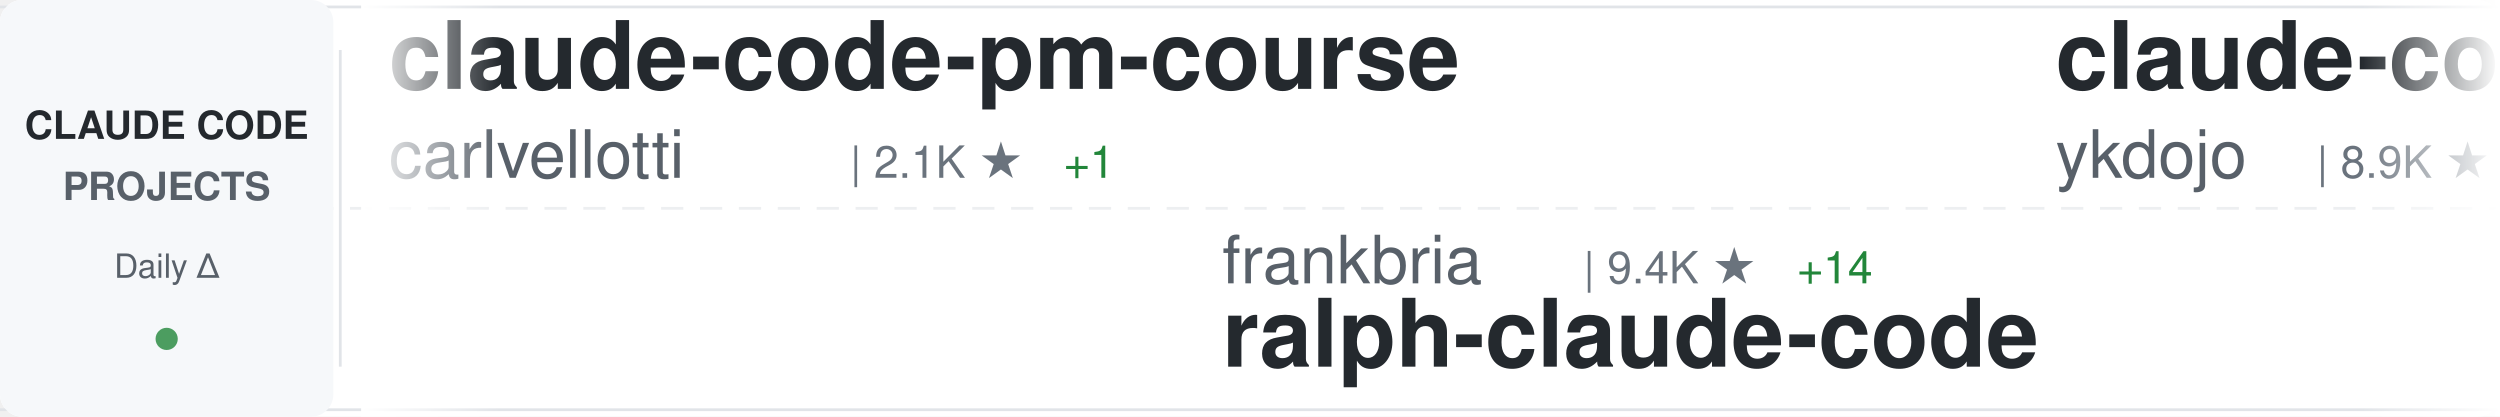
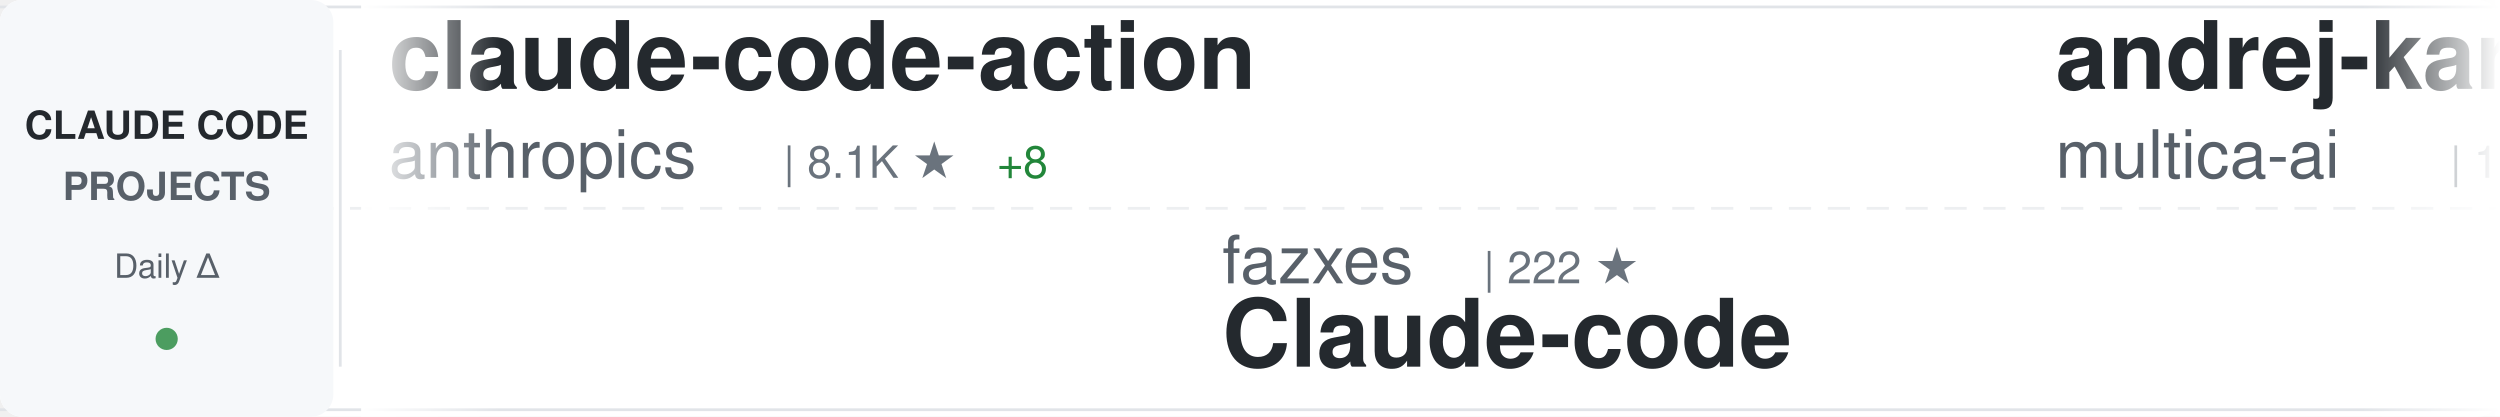
<svg xmlns="http://www.w3.org/2000/svg" width="900" height="150">
  <defs>
    <linearGradient id="awesomeLeftFade" x1="0%" y1="0%" x2="100%" y2="0%">
      <stop offset="0%" style="stop-color:#ffffff;stop-opacity:1" />
      <stop offset="100%" style="stop-color:#ffffff;stop-opacity:0" />
    </linearGradient>
    <linearGradient id="awesomeRightFade" x1="0%" y1="0%" x2="100%" y2="0%">
      <stop offset="0%" style="stop-color:#ffffff;stop-opacity:0" />
      <stop offset="100%" style="stop-color:#ffffff;stop-opacity:1" />
    </linearGradient>
  </defs>
  <rect width="900" height="150" fill="#ffffff" rx="8" />
  <rect x="0" y="2" width="900" height="1" fill="#e1e4e8" />
  <rect x="0" y="147" width="900" height="1" fill="#e1e4e8" />
  <line x1="0" y1="75" x2="900" y2="75" stroke="#e1e4e8" stroke-width="1" stroke-dasharray="8 6" opacity="0.6" />
  <rect x="0" y="0" width="120" height="150" fill="#f6f8fa" rx="8" />
  <text x="60" y="50" font-family="-apple-system, BlinkMacSystemFont, 'Segoe UI', Helvetica, Arial, sans-serif" font-size="14" font-weight="600" fill="#24292e" text-anchor="middle">CLAUDE CODE</text>
  <text x="60" y="72" font-family="-apple-system, BlinkMacSystemFont, 'Segoe UI', Helvetica, Arial, sans-serif" font-size="14" font-weight="600" fill="#586069" text-anchor="middle">PROJECTS</text>
  <text x="60" y="100" font-family="-apple-system, BlinkMacSystemFont, 'Segoe UI', Helvetica, Arial, sans-serif" font-size="12" font-weight="500" fill="#586069" text-anchor="middle">Daily Δ</text>
  <circle cx="60" cy="122" r="4" fill="#22863a" opacity="0.8" />
  <rect x="122" y="18" width="1" height="114" fill="#e1e4e8" />
  <clipPath id="awesomeTickerClip">
    <rect x="130" y="0" width="770" height="150" />
  </clipPath>
  <g clip-path="url(#awesomeTickerClip)">
    <g id="awesomeTickerItems">
      <animateTransform attributeName="transform" attributeType="XML" type="translate" from="0 0" to="-3000 0" dur="54s" repeatCount="indefinite" />
      <g transform="translate(0, 0)">
-         <text x="140" y="32" font-family="-apple-system, BlinkMacSystemFont, 'Segoe UI', Helvetica, Arial, sans-serif" font-size="34" font-weight="600" fill="#24292e">claude-code-pm-course</text>
-         <text x="140" y="64" font-family="-apple-system, BlinkMacSystemFont, 'Segoe UI', Helvetica, Arial, sans-serif" font-size="24" font-weight="400" fill="#586069">carlvellotti</text>
-         <text x="306" y="64" font-family="-apple-system, BlinkMacSystemFont, 'Segoe UI', Helvetica, Arial, sans-serif" font-size="16" font-weight="500" fill="#6a737d">| 2.1K ★</text>
-         <text x="383" y="64" font-family="-apple-system, BlinkMacSystemFont, 'Segoe UI', Helvetica, Arial, sans-serif" font-size="16" font-weight="500" fill="#22863a"> +1</text>
+         <text x="140" y="32" font-family="-apple-system, BlinkMacSystemFont, 'Segoe UI', Helvetica, Arial, sans-serif" font-size="34" font-weight="600" fill="#24292e">claude-code-action</text>
+         <text x="140" y="64" font-family="-apple-system, BlinkMacSystemFont, 'Segoe UI', Helvetica, Arial, sans-serif" font-size="24" font-weight="400" fill="#586069">anthropics</text>
+         <text x="282" y="64" font-family="-apple-system, BlinkMacSystemFont, 'Segoe UI', Helvetica, Arial, sans-serif" font-size="16" font-weight="500" fill="#6a737d">| 8.1K ★</text>
+         <text x="359" y="64" font-family="-apple-system, BlinkMacSystemFont, 'Segoe UI', Helvetica, Arial, sans-serif" font-size="16" font-weight="500" fill="#22863a"> +8</text>
      </g>
      <g transform="translate(300, 0)">
-         <text x="140" y="102" font-family="-apple-system, BlinkMacSystemFont, 'Segoe UI', Helvetica, Arial, sans-serif" font-size="24" font-weight="400" fill="#586069">frankbria</text>
-         <text x="270" y="102" font-family="-apple-system, BlinkMacSystemFont, 'Segoe UI', Helvetica, Arial, sans-serif" font-size="16" font-weight="500" fill="#6a737d">| 9.4K ★</text>
-         <text x="347" y="102" font-family="-apple-system, BlinkMacSystemFont, 'Segoe UI', Helvetica, Arial, sans-serif" font-size="16" font-weight="500" fill="#22863a"> +14</text>
-         <text x="140" y="132" font-family="-apple-system, BlinkMacSystemFont, 'Segoe UI', Helvetica, Arial, sans-serif" font-size="34" font-weight="600" fill="#24292e">ralph-claude-code</text>
+         <text x="140" y="102" font-family="-apple-system, BlinkMacSystemFont, 'Segoe UI', Helvetica, Arial, sans-serif" font-size="24" font-weight="400" fill="#586069">fazxes</text>
+         <text x="234" y="102" font-family="-apple-system, BlinkMacSystemFont, 'Segoe UI', Helvetica, Arial, sans-serif" font-size="16" font-weight="500" fill="#6a737d">| 222 ★</text>
+         <text x="140" y="132" font-family="-apple-system, BlinkMacSystemFont, 'Segoe UI', Helvetica, Arial, sans-serif" font-size="34" font-weight="600" fill="#24292e">Claude-code</text>
      </g>
      <g transform="translate(600, 0)">
-         <text x="140" y="32" font-family="-apple-system, BlinkMacSystemFont, 'Segoe UI', Helvetica, Arial, sans-serif" font-size="34" font-weight="600" fill="#24292e">claude-code-tips</text>
-         <text x="140" y="64" font-family="-apple-system, BlinkMacSystemFont, 'Segoe UI', Helvetica, Arial, sans-serif" font-size="24" font-weight="400" fill="#586069">ykdojo</text>
-         <text x="234" y="64" font-family="-apple-system, BlinkMacSystemFont, 'Segoe UI', Helvetica, Arial, sans-serif" font-size="16" font-weight="500" fill="#6a737d">| 8.9K ★</text>
-         <text x="311" y="64" font-family="-apple-system, BlinkMacSystemFont, 'Segoe UI', Helvetica, Arial, sans-serif" font-size="16" font-weight="500" fill="#22863a"> +11</text>
+         <text x="140" y="32" font-family="-apple-system, BlinkMacSystemFont, 'Segoe UI', Helvetica, Arial, sans-serif" font-size="34" font-weight="600" fill="#24292e">andrej-karpathy-skills</text>
+         <text x="140" y="64" font-family="-apple-system, BlinkMacSystemFont, 'Segoe UI', Helvetica, Arial, sans-serif" font-size="24" font-weight="400" fill="#586069">multica-ai</text>
+         <text x="282" y="64" font-family="-apple-system, BlinkMacSystemFont, 'Segoe UI', Helvetica, Arial, sans-serif" font-size="16" font-weight="500" fill="#6a737d">| 179.6K ★</text>
+         <text x="377" y="64" font-family="-apple-system, BlinkMacSystemFont, 'Segoe UI', Helvetica, Arial, sans-serif" font-size="16" font-weight="500" fill="#22863a"> +509</text>
      </g>
      <g transform="translate(900, 0)">
-         <text x="140" y="102" font-family="-apple-system, BlinkMacSystemFont, 'Segoe UI', Helvetica, Arial, sans-serif" font-size="24" font-weight="400" fill="#586069">Windy3f3f3f3f</text>
-         <text x="318" y="102" font-family="-apple-system, BlinkMacSystemFont, 'Segoe UI', Helvetica, Arial, sans-serif" font-size="16" font-weight="500" fill="#6a737d">| 2.7K ★</text>
-         <text x="395" y="102" font-family="-apple-system, BlinkMacSystemFont, 'Segoe UI', Helvetica, Arial, sans-serif" font-size="16" font-weight="500" fill="#22863a"> +3</text>
-         <text x="140" y="132" font-family="-apple-system, BlinkMacSystemFont, 'Segoe UI', Helvetica, Arial, sans-serif" font-size="34" font-weight="600" fill="#24292e">how-claude-code-works</text>
+         <text x="140" y="102" font-family="-apple-system, BlinkMacSystemFont, 'Segoe UI', Helvetica, Arial, sans-serif" font-size="24" font-weight="400" fill="#586069">edmund-io</text>
+         <text x="270" y="102" font-family="-apple-system, BlinkMacSystemFont, 'Segoe UI', Helvetica, Arial, sans-serif" font-size="16" font-weight="500" fill="#6a737d">| 1.5K ★</text>
+         <text x="140" y="132" font-family="-apple-system, BlinkMacSystemFont, 'Segoe UI', Helvetica, Arial, sans-serif" font-size="34" font-weight="600" fill="#24292e">edmunds-claude-code</text>
      </g>
      <g transform="translate(1200, 0)">
-         <text x="140" y="32" font-family="-apple-system, BlinkMacSystemFont, 'Segoe UI', Helvetica, Arial, sans-serif" font-size="34" font-weight="600" fill="#24292e">claude-code-guide</text>
-         <text x="140" y="64" font-family="-apple-system, BlinkMacSystemFont, 'Segoe UI', Helvetica, Arial, sans-serif" font-size="24" font-weight="400" fill="#586069">Cranot</text>
-         <text x="234" y="64" font-family="-apple-system, BlinkMacSystemFont, 'Segoe UI', Helvetica, Arial, sans-serif" font-size="16" font-weight="500" fill="#6a737d">| 2.8K ★</text>
-         <text x="311" y="64" font-family="-apple-system, BlinkMacSystemFont, 'Segoe UI', Helvetica, Arial, sans-serif" font-size="16" font-weight="500" fill="#22863a"> +2</text>
+         <text x="140" y="32" font-family="-apple-system, BlinkMacSystemFont, 'Segoe UI', Helvetica, Arial, sans-serif" font-size="34" font-weight="600" fill="#24292e">Claude-Code-Source-Study</text>
+         <text x="140" y="64" font-family="-apple-system, BlinkMacSystemFont, 'Segoe UI', Helvetica, Arial, sans-serif" font-size="24" font-weight="400" fill="#586069">luyao618</text>
+         <text x="258" y="64" font-family="-apple-system, BlinkMacSystemFont, 'Segoe UI', Helvetica, Arial, sans-serif" font-size="16" font-weight="500" fill="#6a737d">| 1.6K ★</text>
+         <text x="335" y="64" font-family="-apple-system, BlinkMacSystemFont, 'Segoe UI', Helvetica, Arial, sans-serif" font-size="16" font-weight="500" fill="#22863a"> +3</text>
      </g>
      <g transform="translate(1500, 0)">
-         <text x="140" y="102" font-family="-apple-system, BlinkMacSystemFont, 'Segoe UI', Helvetica, Arial, sans-serif" font-size="24" font-weight="400" fill="#586069">router-for-me</text>
-         <text x="318" y="102" font-family="-apple-system, BlinkMacSystemFont, 'Segoe UI', Helvetica, Arial, sans-serif" font-size="16" font-weight="500" fill="#6a737d">| 38.0K ★</text>
-         <text x="404" y="102" font-family="-apple-system, BlinkMacSystemFont, 'Segoe UI', Helvetica, Arial, sans-serif" font-size="16" font-weight="500" fill="#22863a"> +62</text>
-         <text x="140" y="132" font-family="-apple-system, BlinkMacSystemFont, 'Segoe UI', Helvetica, Arial, sans-serif" font-size="34" font-weight="600" fill="#24292e">CLIProxyAPI</text>
+         <text x="140" y="102" font-family="-apple-system, BlinkMacSystemFont, 'Segoe UI', Helvetica, Arial, sans-serif" font-size="24" font-weight="400" fill="#586069">777genius</text>
+         <text x="270" y="102" font-family="-apple-system, BlinkMacSystemFont, 'Segoe UI', Helvetica, Arial, sans-serif" font-size="16" font-weight="500" fill="#6a737d">| 914 ★</text>
+         <text x="140" y="132" font-family="-apple-system, BlinkMacSystemFont, 'Segoe UI', Helvetica, Arial, sans-serif" font-size="34" font-weight="600" fill="#24292e">claude-code-source-code</text>
      </g>
      <g transform="translate(1800, 0)">
-         <text x="140" y="32" font-family="-apple-system, BlinkMacSystemFont, 'Segoe UI', Helvetica, Arial, sans-serif" font-size="34" font-weight="600" fill="#24292e">claude-code-security-rev...</text>
+         <text x="140" y="32" font-family="-apple-system, BlinkMacSystemFont, 'Segoe UI', Helvetica, Arial, sans-serif" font-size="34" font-weight="600" fill="#24292e">claude-code-plugins-plus...</text>
+         <text x="140" y="64" font-family="-apple-system, BlinkMacSystemFont, 'Segoe UI', Helvetica, Arial, sans-serif" font-size="24" font-weight="400" fill="#586069">jeremylongshore</text>
+         <text x="342" y="64" font-family="-apple-system, BlinkMacSystemFont, 'Segoe UI', Helvetica, Arial, sans-serif" font-size="16" font-weight="500" fill="#6a737d">| 2.4K ★</text>
+         <text x="419" y="64" font-family="-apple-system, BlinkMacSystemFont, 'Segoe UI', Helvetica, Arial, sans-serif" font-size="16" font-weight="500" fill="#22863a"> +7</text>
+       </g>
+       <g transform="translate(2100, 0)">
+         <text x="140" y="102" font-family="-apple-system, BlinkMacSystemFont, 'Segoe UI', Helvetica, Arial, sans-serif" font-size="24" font-weight="400" fill="#586069">ykdojo</text>
+         <text x="234" y="102" font-family="-apple-system, BlinkMacSystemFont, 'Segoe UI', Helvetica, Arial, sans-serif" font-size="16" font-weight="500" fill="#6a737d">| 8.9K ★</text>
+         <text x="311" y="102" font-family="-apple-system, BlinkMacSystemFont, 'Segoe UI', Helvetica, Arial, sans-serif" font-size="16" font-weight="500" fill="#22863a"> +14</text>
+         <text x="140" y="132" font-family="-apple-system, BlinkMacSystemFont, 'Segoe UI', Helvetica, Arial, sans-serif" font-size="34" font-weight="600" fill="#24292e">claude-code-tips</text>
+       </g>
+       <g transform="translate(2400, 0)">
+         <text x="140" y="32" font-family="-apple-system, BlinkMacSystemFont, 'Segoe UI', Helvetica, Arial, sans-serif" font-size="34" font-weight="600" fill="#24292e">awesome-claude-code-suba...</text>
+         <text x="140" y="64" font-family="-apple-system, BlinkMacSystemFont, 'Segoe UI', Helvetica, Arial, sans-serif" font-size="24" font-weight="400" fill="#586069">VoltAgent</text>
+         <text x="270" y="64" font-family="-apple-system, BlinkMacSystemFont, 'Segoe UI', Helvetica, Arial, sans-serif" font-size="16" font-weight="500" fill="#6a737d">| 22.2K ★</text>
+         <text x="356" y="64" font-family="-apple-system, BlinkMacSystemFont, 'Segoe UI', Helvetica, Arial, sans-serif" font-size="16" font-weight="500" fill="#22863a"> +60</text>
+       </g>
+       <g transform="translate(2700, 0)">
+         <text x="140" y="102" font-family="-apple-system, BlinkMacSystemFont, 'Segoe UI', Helvetica, Arial, sans-serif" font-size="24" font-weight="400" fill="#586069">anthropics</text>
+         <text x="282" y="102" font-family="-apple-system, BlinkMacSystemFont, 'Segoe UI', Helvetica, Arial, sans-serif" font-size="16" font-weight="500" fill="#6a737d">| 153.5K ★</text>
+         <text x="377" y="102" font-family="-apple-system, BlinkMacSystemFont, 'Segoe UI', Helvetica, Arial, sans-serif" font-size="16" font-weight="500" fill="#22863a"> +326</text>
+         <text x="140" y="132" font-family="-apple-system, BlinkMacSystemFont, 'Segoe UI', Helvetica, Arial, sans-serif" font-size="34" font-weight="600" fill="#24292e">skills</text>
+       </g>
+       <g transform="translate(3000, 0)">
+         <text x="140" y="32" font-family="-apple-system, BlinkMacSystemFont, 'Segoe UI', Helvetica, Arial, sans-serif" font-size="34" font-weight="600" fill="#24292e">claude-code-action</text>
        <text x="140" y="64" font-family="-apple-system, BlinkMacSystemFont, 'Segoe UI', Helvetica, Arial, sans-serif" font-size="24" font-weight="400" fill="#586069">anthropics</text>
-         <text x="282" y="64" font-family="-apple-system, BlinkMacSystemFont, 'Segoe UI', Helvetica, Arial, sans-serif" font-size="16" font-weight="500" fill="#6a737d">| 5.3K ★</text>
+         <text x="282" y="64" font-family="-apple-system, BlinkMacSystemFont, 'Segoe UI', Helvetica, Arial, sans-serif" font-size="16" font-weight="500" fill="#6a737d">| 8.1K ★</text>
        <text x="359" y="64" font-family="-apple-system, BlinkMacSystemFont, 'Segoe UI', Helvetica, Arial, sans-serif" font-size="16" font-weight="500" fill="#22863a"> +8</text>
      </g>
-       <g transform="translate(2100, 0)">
-         <text x="140" y="102" font-family="-apple-system, BlinkMacSystemFont, 'Segoe UI', Helvetica, Arial, sans-serif" font-size="24" font-weight="400" fill="#586069">davila7</text>
-         <text x="246" y="102" font-family="-apple-system, BlinkMacSystemFont, 'Segoe UI', Helvetica, Arial, sans-serif" font-size="16" font-weight="500" fill="#6a737d">| 28.2K ★</text>
-         <text x="332" y="102" font-family="-apple-system, BlinkMacSystemFont, 'Segoe UI', Helvetica, Arial, sans-serif" font-size="16" font-weight="500" fill="#22863a"> +24</text>
-         <text x="140" y="132" font-family="-apple-system, BlinkMacSystemFont, 'Segoe UI', Helvetica, Arial, sans-serif" font-size="34" font-weight="600" fill="#24292e">claude-code-templates</text>
-       </g>
-       <g transform="translate(2400, 0)">
-         <text x="140" y="32" font-family="-apple-system, BlinkMacSystemFont, 'Segoe UI', Helvetica, Arial, sans-serif" font-size="34" font-weight="600" fill="#24292e">Claude-code</text>
-         <text x="140" y="64" font-family="-apple-system, BlinkMacSystemFont, 'Segoe UI', Helvetica, Arial, sans-serif" font-size="24" font-weight="400" fill="#586069">fazxes</text>
-         <text x="234" y="64" font-family="-apple-system, BlinkMacSystemFont, 'Segoe UI', Helvetica, Arial, sans-serif" font-size="16" font-weight="500" fill="#6a737d">| 222 ★</text>
-       </g>
-       <g transform="translate(2700, 0)">
-         <text x="140" y="102" font-family="-apple-system, BlinkMacSystemFont, 'Segoe UI', Helvetica, Arial, sans-serif" font-size="24" font-weight="400" fill="#586069">oboard</text>
-         <text x="234" y="102" font-family="-apple-system, BlinkMacSystemFont, 'Segoe UI', Helvetica, Arial, sans-serif" font-size="16" font-weight="500" fill="#6a737d">| 3.2K ★</text>
-         <text x="311" y="102" font-family="-apple-system, BlinkMacSystemFont, 'Segoe UI', Helvetica, Arial, sans-serif" font-size="16" font-weight="500" fill="#22863a"> +2</text>
-         <text x="140" y="132" font-family="-apple-system, BlinkMacSystemFont, 'Segoe UI', Helvetica, Arial, sans-serif" font-size="34" font-weight="600" fill="#24292e">claude-code-rev</text>
-       </g>
-       <g transform="translate(3000, 0)">
-         <text x="140" y="32" font-family="-apple-system, BlinkMacSystemFont, 'Segoe UI', Helvetica, Arial, sans-serif" font-size="34" font-weight="600" fill="#24292e">claude-code-pm-course</text>
-         <text x="140" y="64" font-family="-apple-system, BlinkMacSystemFont, 'Segoe UI', Helvetica, Arial, sans-serif" font-size="24" font-weight="400" fill="#586069">carlvellotti</text>
-         <text x="306" y="64" font-family="-apple-system, BlinkMacSystemFont, 'Segoe UI', Helvetica, Arial, sans-serif" font-size="16" font-weight="500" fill="#6a737d">| 2.1K ★</text>
-         <text x="383" y="64" font-family="-apple-system, BlinkMacSystemFont, 'Segoe UI', Helvetica, Arial, sans-serif" font-size="16" font-weight="500" fill="#22863a"> +1</text>
-       </g>
      <g transform="translate(3300, 0)">
-         <text x="140" y="102" font-family="-apple-system, BlinkMacSystemFont, 'Segoe UI', Helvetica, Arial, sans-serif" font-size="24" font-weight="400" fill="#586069">frankbria</text>
-         <text x="270" y="102" font-family="-apple-system, BlinkMacSystemFont, 'Segoe UI', Helvetica, Arial, sans-serif" font-size="16" font-weight="500" fill="#6a737d">| 9.4K ★</text>
-         <text x="347" y="102" font-family="-apple-system, BlinkMacSystemFont, 'Segoe UI', Helvetica, Arial, sans-serif" font-size="16" font-weight="500" fill="#22863a"> +14</text>
-         <text x="140" y="132" font-family="-apple-system, BlinkMacSystemFont, 'Segoe UI', Helvetica, Arial, sans-serif" font-size="34" font-weight="600" fill="#24292e">ralph-claude-code</text>
+         <text x="140" y="102" font-family="-apple-system, BlinkMacSystemFont, 'Segoe UI', Helvetica, Arial, sans-serif" font-size="24" font-weight="400" fill="#586069">fazxes</text>
+         <text x="234" y="102" font-family="-apple-system, BlinkMacSystemFont, 'Segoe UI', Helvetica, Arial, sans-serif" font-size="16" font-weight="500" fill="#6a737d">| 222 ★</text>
+         <text x="140" y="132" font-family="-apple-system, BlinkMacSystemFont, 'Segoe UI', Helvetica, Arial, sans-serif" font-size="34" font-weight="600" fill="#24292e">Claude-code</text>
      </g>
      <g transform="translate(3600, 0)">
-         <text x="140" y="32" font-family="-apple-system, BlinkMacSystemFont, 'Segoe UI', Helvetica, Arial, sans-serif" font-size="34" font-weight="600" fill="#24292e">claude-code-tips</text>
-         <text x="140" y="64" font-family="-apple-system, BlinkMacSystemFont, 'Segoe UI', Helvetica, Arial, sans-serif" font-size="24" font-weight="400" fill="#586069">ykdojo</text>
-         <text x="234" y="64" font-family="-apple-system, BlinkMacSystemFont, 'Segoe UI', Helvetica, Arial, sans-serif" font-size="16" font-weight="500" fill="#6a737d">| 8.9K ★</text>
-         <text x="311" y="64" font-family="-apple-system, BlinkMacSystemFont, 'Segoe UI', Helvetica, Arial, sans-serif" font-size="16" font-weight="500" fill="#22863a"> +11</text>
+         <text x="140" y="32" font-family="-apple-system, BlinkMacSystemFont, 'Segoe UI', Helvetica, Arial, sans-serif" font-size="34" font-weight="600" fill="#24292e">andrej-karpathy-skills</text>
+         <text x="140" y="64" font-family="-apple-system, BlinkMacSystemFont, 'Segoe UI', Helvetica, Arial, sans-serif" font-size="24" font-weight="400" fill="#586069">multica-ai</text>
+         <text x="282" y="64" font-family="-apple-system, BlinkMacSystemFont, 'Segoe UI', Helvetica, Arial, sans-serif" font-size="16" font-weight="500" fill="#6a737d">| 179.6K ★</text>
+         <text x="377" y="64" font-family="-apple-system, BlinkMacSystemFont, 'Segoe UI', Helvetica, Arial, sans-serif" font-size="16" font-weight="500" fill="#22863a"> +509</text>
      </g>
      <g transform="translate(3900, 0)">
-         <text x="140" y="102" font-family="-apple-system, BlinkMacSystemFont, 'Segoe UI', Helvetica, Arial, sans-serif" font-size="24" font-weight="400" fill="#586069">Windy3f3f3f3f</text>
-         <text x="318" y="102" font-family="-apple-system, BlinkMacSystemFont, 'Segoe UI', Helvetica, Arial, sans-serif" font-size="16" font-weight="500" fill="#6a737d">| 2.7K ★</text>
-         <text x="395" y="102" font-family="-apple-system, BlinkMacSystemFont, 'Segoe UI', Helvetica, Arial, sans-serif" font-size="16" font-weight="500" fill="#22863a"> +3</text>
-         <text x="140" y="132" font-family="-apple-system, BlinkMacSystemFont, 'Segoe UI', Helvetica, Arial, sans-serif" font-size="34" font-weight="600" fill="#24292e">how-claude-code-works</text>
+         <text x="140" y="102" font-family="-apple-system, BlinkMacSystemFont, 'Segoe UI', Helvetica, Arial, sans-serif" font-size="24" font-weight="400" fill="#586069">edmund-io</text>
+         <text x="270" y="102" font-family="-apple-system, BlinkMacSystemFont, 'Segoe UI', Helvetica, Arial, sans-serif" font-size="16" font-weight="500" fill="#6a737d">| 1.5K ★</text>
+         <text x="140" y="132" font-family="-apple-system, BlinkMacSystemFont, 'Segoe UI', Helvetica, Arial, sans-serif" font-size="34" font-weight="600" fill="#24292e">edmunds-claude-code</text>
      </g>
    </g>
  </g>
  <rect x="130" y="0" width="50" height="150" fill="url(#awesomeLeftFade)" />
  <rect x="850" y="0" width="50" height="150" fill="url(#awesomeRightFade)" />
</svg>
